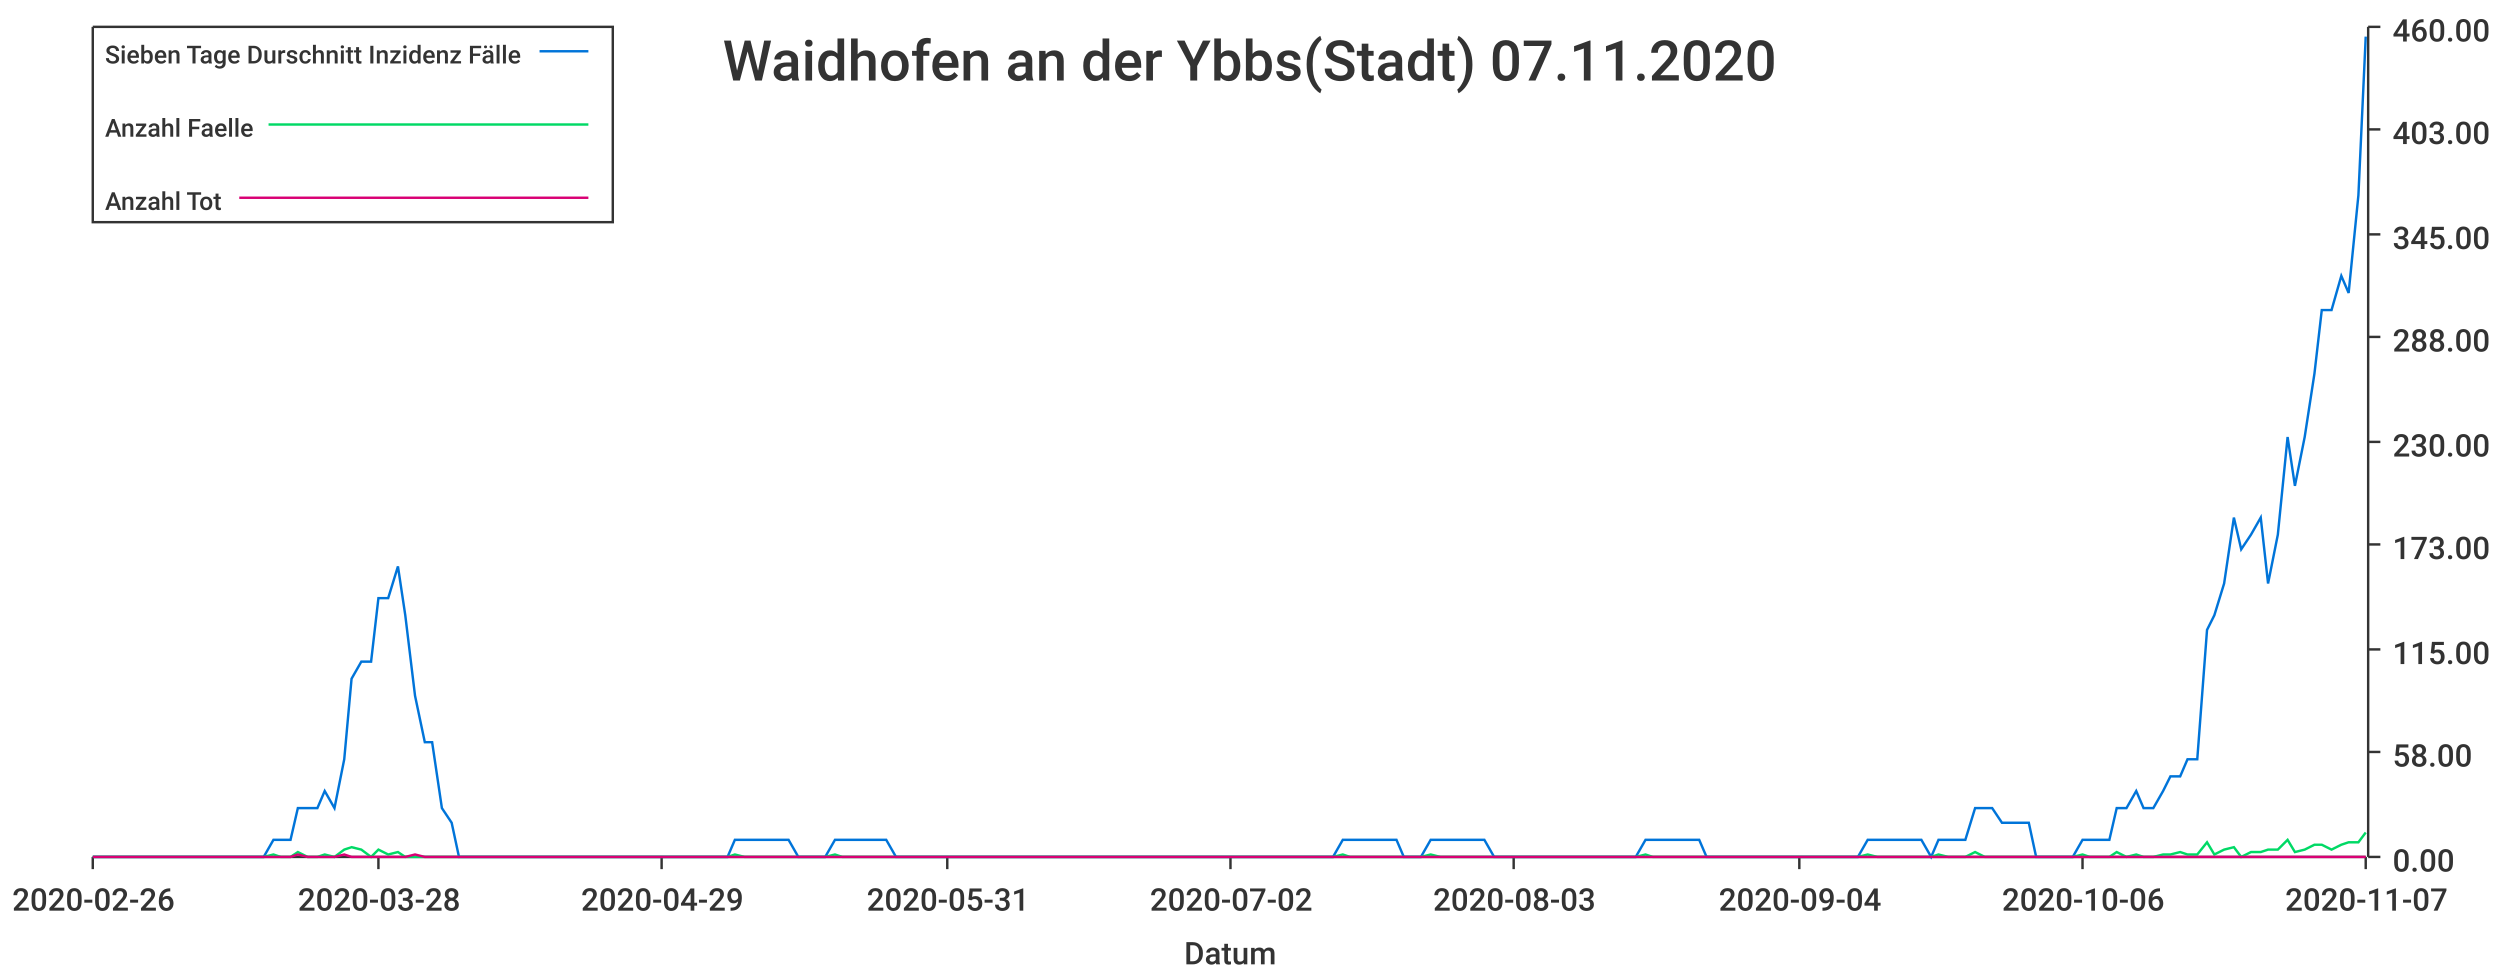
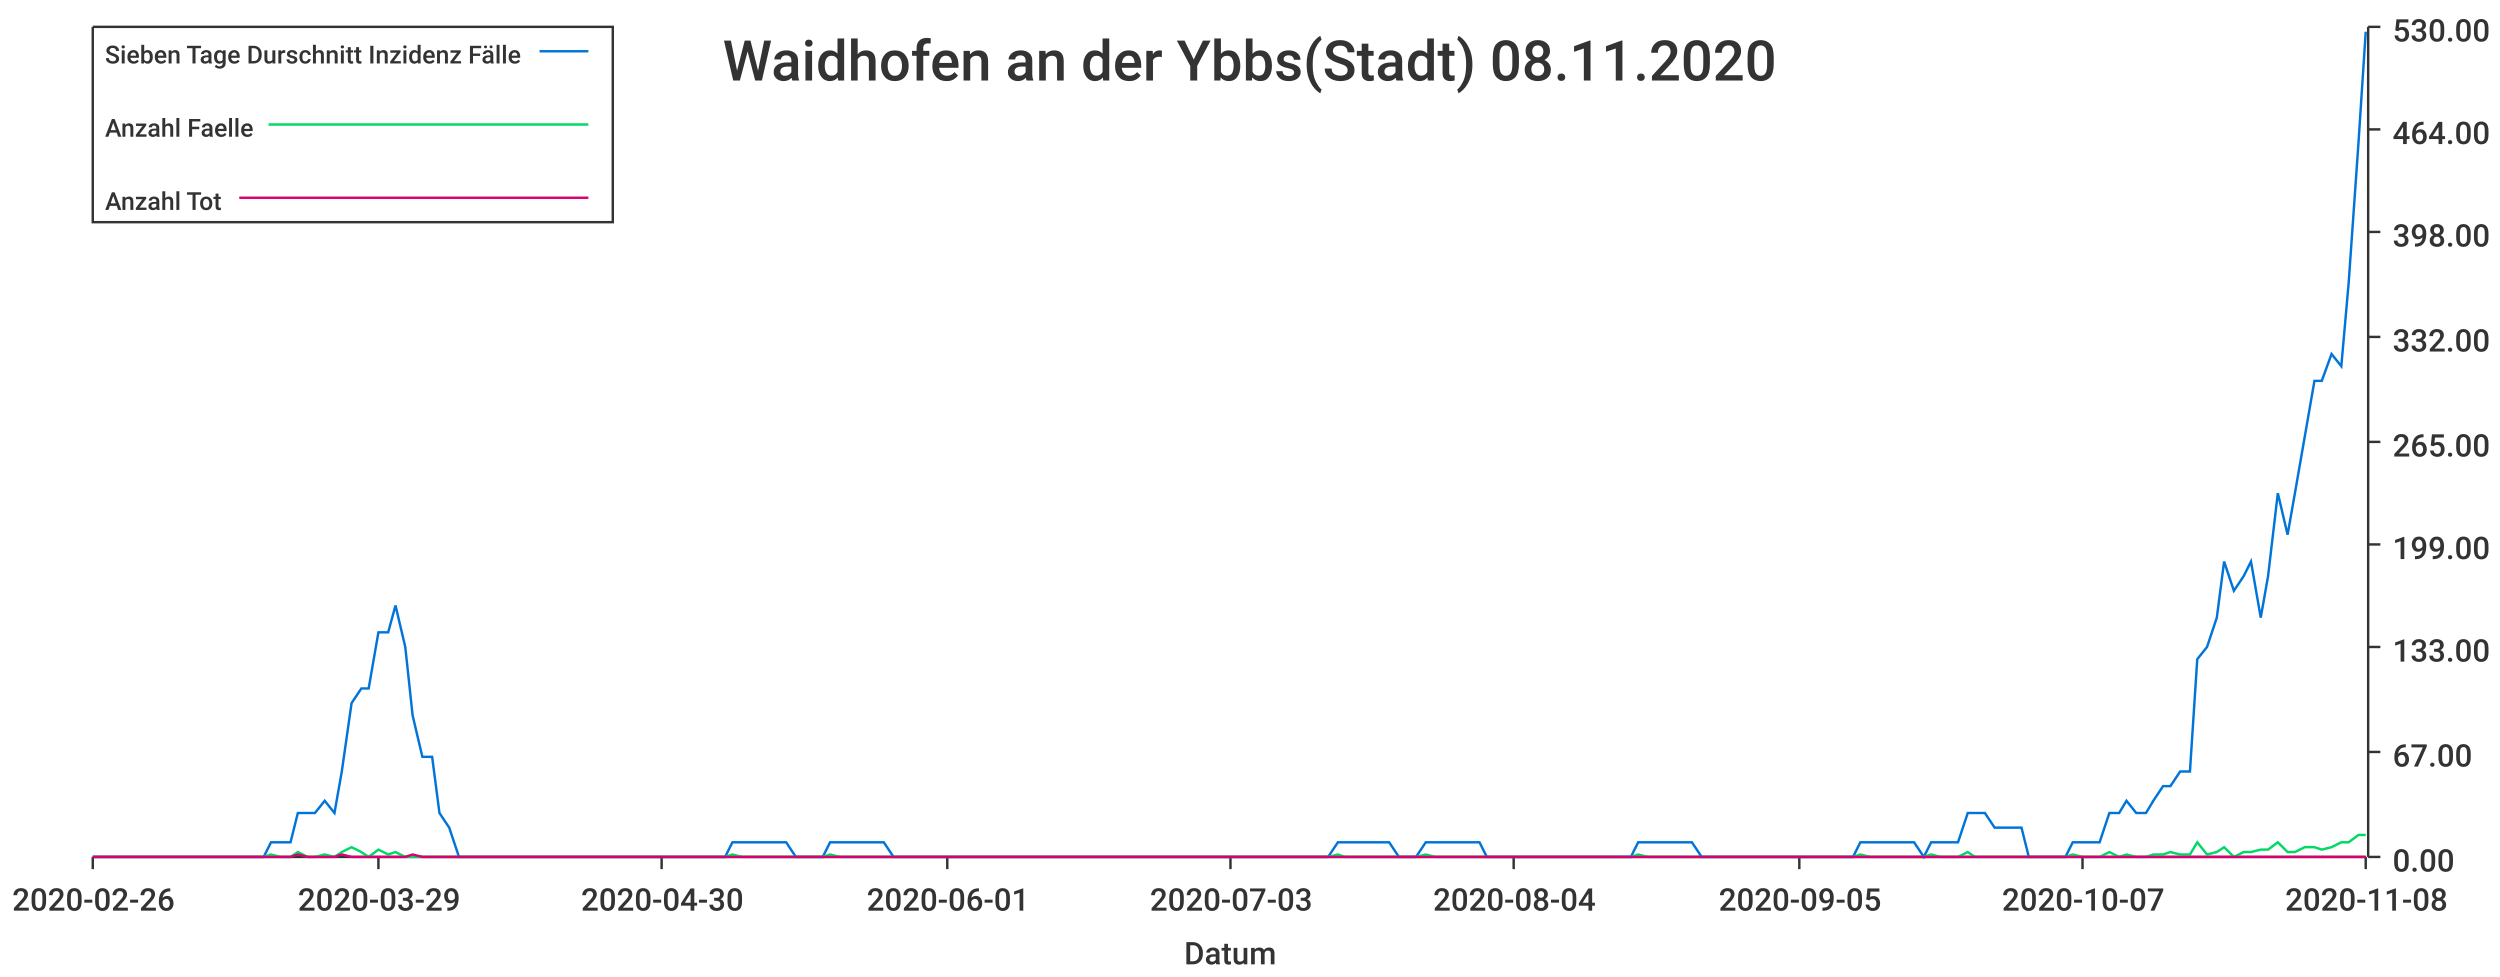
<svg xmlns="http://www.w3.org/2000/svg" width="1024" height="400">\n<path d="M 0 0 L 1024 0 L 1024 400 L 0 400 L 0 0" style="stroke-width:0;stroke:rgba(255,255,255,1.0);fill:rgba(255,255,255,1.0)" />
  <path d="M 38 11 L 969 11 L 969 351 L 38 351 L 38 11" style="stroke-width:0;stroke:rgba(255,255,255,1.0);fill:rgba(255,255,255,1.0)" />
  <path d="M 38 351 L 969 351" style="stroke-width:1;stroke:rgba(51,51,51,1.0);fill:none" />
  <path d="M 38 351 L 38 356" style="stroke-width:1;stroke:rgba(51,51,51,1.0);fill:none" />
  <text x="5" y="373" style="stroke-width:0;stroke:none;fill:rgba(51,51,51,1.0);font-size:12.8px;font-family:'Roboto Medium',sans-serif">2020-02-26</text>
  <path d="M 155 351 L 155 356" style="stroke-width:1;stroke:rgba(51,51,51,1.0);fill:none" />
-   <text x="122" y="373" style="stroke-width:0;stroke:none;fill:rgba(51,51,51,1.0);font-size:12.8px;font-family:'Roboto Medium',sans-serif">2020-03-28</text>
+   <text x="122" y="373" style="stroke-width:0;stroke:none;fill:rgba(51,51,51,1.0);font-size:12.8px;font-family:'Roboto Medium',sans-serif">2020-03-29</text>
  <path d="M 271 351 L 271 356" style="stroke-width:1;stroke:rgba(51,51,51,1.0);fill:none" />
-   <text x="238" y="373" style="stroke-width:0;stroke:none;fill:rgba(51,51,51,1.0);font-size:12.8px;font-family:'Roboto Medium',sans-serif">2020-04-29</text>
+   <text x="238" y="373" style="stroke-width:0;stroke:none;fill:rgba(51,51,51,1.0);font-size:12.8px;font-family:'Roboto Medium',sans-serif">2020-04-30</text>
  <path d="M 388 351 L 388 356" style="stroke-width:1;stroke:rgba(51,51,51,1.0);fill:none" />
-   <text x="355" y="373" style="stroke-width:0;stroke:none;fill:rgba(51,51,51,1.0);font-size:12.8px;font-family:'Roboto Medium',sans-serif">2020-05-31</text>
+   <text x="355" y="373" style="stroke-width:0;stroke:none;fill:rgba(51,51,51,1.0);font-size:12.8px;font-family:'Roboto Medium',sans-serif">2020-06-01</text>
  <path d="M 504 351 L 504 356" style="stroke-width:1;stroke:rgba(51,51,51,1.0);fill:none" />
-   <text x="471" y="373" style="stroke-width:0;stroke:none;fill:rgba(51,51,51,1.0);font-size:12.8px;font-family:'Roboto Medium',sans-serif">2020-07-02</text>
+   <text x="471" y="373" style="stroke-width:0;stroke:none;fill:rgba(51,51,51,1.0);font-size:12.8px;font-family:'Roboto Medium',sans-serif">2020-07-03</text>
  <path d="M 620 351 L 620 356" style="stroke-width:1;stroke:rgba(51,51,51,1.0);fill:none" />
-   <text x="587" y="373" style="stroke-width:0;stroke:none;fill:rgba(51,51,51,1.0);font-size:12.8px;font-family:'Roboto Medium',sans-serif">2020-08-03</text>
+   <text x="587" y="373" style="stroke-width:0;stroke:none;fill:rgba(51,51,51,1.0);font-size:12.8px;font-family:'Roboto Medium',sans-serif">2020-08-04</text>
  <path d="M 737 351 L 737 356" style="stroke-width:1;stroke:rgba(51,51,51,1.0);fill:none" />
-   <text x="704" y="373" style="stroke-width:0;stroke:none;fill:rgba(51,51,51,1.0);font-size:12.8px;font-family:'Roboto Medium',sans-serif">2020-09-04</text>
+   <text x="704" y="373" style="stroke-width:0;stroke:none;fill:rgba(51,51,51,1.0);font-size:12.8px;font-family:'Roboto Medium',sans-serif">2020-09-05</text>
  <path d="M 853 351 L 853 356" style="stroke-width:1;stroke:rgba(51,51,51,1.0);fill:none" />
-   <text x="820" y="373" style="stroke-width:0;stroke:none;fill:rgba(51,51,51,1.0);font-size:12.8px;font-family:'Roboto Medium',sans-serif">2020-10-06</text>
+   <text x="820" y="373" style="stroke-width:0;stroke:none;fill:rgba(51,51,51,1.0);font-size:12.8px;font-family:'Roboto Medium',sans-serif">2020-10-07</text>
  <path d="M 969 351 L 969 356" style="stroke-width:1;stroke:rgba(51,51,51,1.0);fill:none" />
-   <text x="936" y="373" style="stroke-width:0;stroke:none;fill:rgba(51,51,51,1.0);font-size:12.8px;font-family:'Roboto Medium',sans-serif">2020-11-07</text>
+   <text x="936" y="373" style="stroke-width:0;stroke:none;fill:rgba(51,51,51,1.0);font-size:12.8px;font-family:'Roboto Medium',sans-serif">2020-11-08</text>
  <text x="485" y="395" style="stroke-width:0;stroke:none;fill:rgba(51,51,51,1.0);font-size:12.8px;font-family:'Roboto Medium',sans-serif">Datum</text>
  <path d="M 970 351 L 970 11" style="stroke-width:1;stroke:rgba(51,51,51,1.0);fill:none" />
  <path d="M 970 351 L 975 351" style="stroke-width:1;stroke:rgba(51,51,51,1.0);fill:none" />
  <text x="980" y="357" style="stroke-width:0;stroke:none;fill:rgba(51,51,51,1.0);font-size:12.8px;font-family:'Roboto Medium',sans-serif">0.00</text>
  <path d="M 970 308 L 975 308" style="stroke-width:1;stroke:rgba(51,51,51,1.0);fill:none" />
-   <text x="980" y="314" style="stroke-width:0;stroke:none;fill:rgba(51,51,51,1.0);font-size:12.8px;font-family:'Roboto Medium',sans-serif">58.00</text>
-   <path d="M 970 266 L 975 266" style="stroke-width:1;stroke:rgba(51,51,51,1.0);fill:none" />
-   <text x="980" y="272" style="stroke-width:0;stroke:none;fill:rgba(51,51,51,1.0);font-size:12.8px;font-family:'Roboto Medium',sans-serif">115.00</text>
+   <text x="980" y="314" style="stroke-width:0;stroke:none;fill:rgba(51,51,51,1.0);font-size:12.8px;font-family:'Roboto Medium',sans-serif">67.00</text>
+   <path d="M 970 265 L 975 265" style="stroke-width:1;stroke:rgba(51,51,51,1.0);fill:none" />
+   <text x="980" y="271" style="stroke-width:0;stroke:none;fill:rgba(51,51,51,1.0);font-size:12.8px;font-family:'Roboto Medium',sans-serif">133.00</text>
  <path d="M 970 223 L 975 223" style="stroke-width:1;stroke:rgba(51,51,51,1.0);fill:none" />
-   <text x="980" y="229" style="stroke-width:0;stroke:none;fill:rgba(51,51,51,1.0);font-size:12.8px;font-family:'Roboto Medium',sans-serif">173.00</text>
+   <text x="980" y="229" style="stroke-width:0;stroke:none;fill:rgba(51,51,51,1.0);font-size:12.8px;font-family:'Roboto Medium',sans-serif">199.00</text>
  <path d="M 970 181 L 975 181" style="stroke-width:1;stroke:rgba(51,51,51,1.0);fill:none" />
-   <text x="980" y="187" style="stroke-width:0;stroke:none;fill:rgba(51,51,51,1.0);font-size:12.8px;font-family:'Roboto Medium',sans-serif">230.00</text>
+   <text x="980" y="187" style="stroke-width:0;stroke:none;fill:rgba(51,51,51,1.0);font-size:12.8px;font-family:'Roboto Medium',sans-serif">265.00</text>
  <path d="M 970 138 L 975 138" style="stroke-width:1;stroke:rgba(51,51,51,1.0);fill:none" />
-   <text x="980" y="144" style="stroke-width:0;stroke:none;fill:rgba(51,51,51,1.0);font-size:12.8px;font-family:'Roboto Medium',sans-serif">288.00</text>
-   <path d="M 970 96 L 975 96" style="stroke-width:1;stroke:rgba(51,51,51,1.0);fill:none" />
-   <text x="980" y="102" style="stroke-width:0;stroke:none;fill:rgba(51,51,51,1.0);font-size:12.8px;font-family:'Roboto Medium',sans-serif">345.00</text>
+   <text x="980" y="144" style="stroke-width:0;stroke:none;fill:rgba(51,51,51,1.0);font-size:12.8px;font-family:'Roboto Medium',sans-serif">332.00</text>
+   <path d="M 970 95 L 975 95" style="stroke-width:1;stroke:rgba(51,51,51,1.0);fill:none" />
+   <text x="980" y="101" style="stroke-width:0;stroke:none;fill:rgba(51,51,51,1.0);font-size:12.8px;font-family:'Roboto Medium',sans-serif">398.00</text>
  <path d="M 970 53 L 975 53" style="stroke-width:1;stroke:rgba(51,51,51,1.0);fill:none" />
-   <text x="980" y="59" style="stroke-width:0;stroke:none;fill:rgba(51,51,51,1.0);font-size:12.8px;font-family:'Roboto Medium',sans-serif">403.00</text>
+   <text x="980" y="59" style="stroke-width:0;stroke:none;fill:rgba(51,51,51,1.0);font-size:12.8px;font-family:'Roboto Medium',sans-serif">464.00</text>
  <path d="M 970 11 L 975 11" style="stroke-width:1;stroke:rgba(51,51,51,1.0);fill:none" />
-   <text x="980" y="17" style="stroke-width:0;stroke:none;fill:rgba(51,51,51,1.0);font-size:12.8px;font-family:'Roboto Medium',sans-serif">460.00</text>
-   <path d="M 38 351 L 42 351 L 46 351 L 49 351 L 53 351 L 57 351 L 60 351 L 64 351 L 68 351 L 71 351 L 75 351 L 79 351 L 82 351 L 86 351 L 90 351 L 93 351 L 97 351 L 101 351 L 104 351 L 108 351 L 112 344 L 115 344 L 119 344 L 122 331 L 126 331 L 130 331 L 133 324 L 137 331 L 141 311 L 144 278 L 148 271 L 152 271 L 155 245 L 159 245 L 163 232 L 166 252 L 170 285 L 174 304 L 177 304 L 181 331 L 185 337 L 188 351 L 192 351 L 195 351 L 199 351 L 203 351 L 206 351 L 210 351 L 214 351 L 217 351 L 221 351 L 225 351 L 228 351 L 232 351 L 236 351 L 239 351 L 243 351 L 247 351 L 250 351 L 254 351 L 258 351 L 261 351 L 265 351 L 269 351 L 272 351 L 276 351 L 279 351 L 283 351 L 287 351 L 290 351 L 294 351 L 298 351 L 301 344 L 305 344 L 309 344 L 312 344 L 316 344 L 320 344 L 323 344 L 327 351 L 331 351 L 334 351 L 338 351 L 342 344 L 345 344 L 349 344 L 352 344 L 356 344 L 360 344 L 363 344 L 367 351 L 371 351 L 374 351 L 378 351 L 382 351 L 385 351 L 389 351 L 393 351 L 396 351 L 400 351 L 404 351 L 407 351 L 411 351 L 415 351 L 418 351 L 422 351 L 426 351 L 429 351 L 433 351 L 436 351 L 440 351 L 444 351 L 447 351 L 451 351 L 455 351 L 458 351 L 462 351 L 466 351 L 469 351 L 473 351 L 477 351 L 480 351 L 484 351 L 488 351 L 491 351 L 495 351 L 499 351 L 502 351 L 506 351 L 509 351 L 513 351 L 517 351 L 520 351 L 524 351 L 528 351 L 531 351 L 535 351 L 539 351 L 542 351 L 546 351 L 550 344 L 553 344 L 557 344 L 561 344 L 564 344 L 568 344 L 572 344 L 575 351 L 579 351 L 582 351 L 586 344 L 590 344 L 593 344 L 597 344 L 601 344 L 604 344 L 608 344 L 612 351 L 615 351 L 619 351 L 623 351 L 626 351 L 630 351 L 634 351 L 637 351 L 641 351 L 645 351 L 648 351 L 652 351 L 656 351 L 659 351 L 663 351 L 666 351 L 670 351 L 674 344 L 677 344 L 681 344 L 685 344 L 688 344 L 692 344 L 696 344 L 699 351 L 703 351 L 707 351 L 710 351 L 714 351 L 718 351 L 721 351 L 725 351 L 729 351 L 732 351 L 736 351 L 739 351 L 743 351 L 747 351 L 750 351 L 754 351 L 758 351 L 761 351 L 765 344 L 769 344 L 772 344 L 776 344 L 780 344 L 783 344 L 787 344 L 791 351 L 794 344 L 798 344 L 802 344 L 805 344 L 809 331 L 813 331 L 816 331 L 820 337 L 823 337 L 827 337 L 831 337 L 834 351 L 838 351 L 842 351 L 845 351 L 849 351 L 853 344 L 856 344 L 860 344 L 864 344 L 867 331 L 871 331 L 875 324 L 878 331 L 882 331 L 886 324 L 889 318 L 893 318 L 896 311 L 900 311 L 904 258 L 907 252 L 911 239 L 915 212 L 918 225 L 922 219 L 926 212 L 929 239 L 933 219 L 937 179 L 940 199 L 944 179 L 948 153 L 951 127 L 955 127 L 959 113 L 962 120 L 966 80 L 969 15" style="stroke-width:1;stroke:rgba(0,116,217,1.0);fill:none" />
-   <path d="M 38 351 L 42 351 L 46 351 L 49 351 L 53 351 L 57 351 L 60 351 L 64 351 L 68 351 L 71 351 L 75 351 L 79 351 L 82 351 L 86 351 L 90 351 L 93 351 L 97 351 L 101 351 L 104 351 L 108 351 L 112 350 L 115 351 L 119 351 L 122 349 L 126 351 L 130 351 L 133 350 L 137 351 L 141 348 L 144 347 L 148 348 L 152 351 L 155 348 L 159 350 L 163 349 L 166 351 L 170 351 L 174 351 L 177 351 L 181 351 L 185 351 L 188 351 L 192 351 L 195 351 L 199 351 L 203 351 L 206 351 L 210 351 L 214 351 L 217 351 L 221 351 L 225 351 L 228 351 L 232 351 L 236 351 L 239 351 L 243 351 L 247 351 L 250 351 L 254 351 L 258 351 L 261 351 L 265 351 L 269 351 L 272 351 L 276 351 L 279 351 L 283 351 L 287 351 L 290 351 L 294 351 L 298 351 L 301 350 L 305 351 L 309 351 L 312 351 L 316 351 L 320 351 L 323 351 L 327 351 L 331 351 L 334 351 L 338 351 L 342 350 L 345 351 L 349 351 L 352 351 L 356 351 L 360 351 L 363 351 L 367 351 L 371 351 L 374 351 L 378 351 L 382 351 L 385 351 L 389 351 L 393 351 L 396 351 L 400 351 L 404 351 L 407 351 L 411 351 L 415 351 L 418 351 L 422 351 L 426 351 L 429 351 L 433 351 L 436 351 L 440 351 L 444 351 L 447 351 L 451 351 L 455 351 L 458 351 L 462 351 L 466 351 L 469 351 L 473 351 L 477 351 L 480 351 L 484 351 L 488 351 L 491 351 L 495 351 L 499 351 L 502 351 L 506 351 L 509 351 L 513 351 L 517 351 L 520 351 L 524 351 L 528 351 L 531 351 L 535 351 L 539 351 L 542 351 L 546 351 L 550 350 L 553 351 L 557 351 L 561 351 L 564 351 L 568 351 L 572 351 L 575 351 L 579 351 L 582 351 L 586 350 L 590 351 L 593 351 L 597 351 L 601 351 L 604 351 L 608 351 L 612 351 L 615 351 L 619 351 L 623 351 L 626 351 L 630 351 L 634 351 L 637 351 L 641 351 L 645 351 L 648 351 L 652 351 L 656 351 L 659 351 L 663 351 L 666 351 L 670 351 L 674 350 L 677 351 L 681 351 L 685 351 L 688 351 L 692 351 L 696 351 L 699 351 L 703 351 L 707 351 L 710 351 L 714 351 L 718 351 L 721 351 L 725 351 L 729 351 L 732 351 L 736 351 L 739 351 L 743 351 L 747 351 L 750 351 L 754 351 L 758 351 L 761 351 L 765 350 L 769 351 L 772 351 L 776 351 L 780 351 L 783 351 L 787 351 L 791 351 L 794 350 L 798 351 L 802 351 L 805 351 L 809 349 L 813 351 L 816 351 L 820 351 L 823 351 L 827 351 L 831 351 L 834 351 L 838 351 L 842 351 L 845 351 L 849 351 L 853 350 L 856 351 L 860 351 L 864 351 L 867 349 L 871 351 L 875 350 L 878 351 L 882 351 L 886 350 L 889 350 L 893 349 L 896 350 L 900 350 L 904 345 L 907 350 L 911 348 L 915 347 L 918 351 L 922 349 L 926 349 L 929 348 L 933 348 L 937 344 L 940 349 L 944 348 L 948 346 L 951 346 L 955 348 L 959 346 L 962 345 L 966 345 L 969 341" style="stroke-width:1;stroke:rgba(0,217,101,1.0);fill:none" />
-   <path d="M 38 351 L 42 351 L 46 351 L 49 351 L 53 351 L 57 351 L 60 351 L 64 351 L 68 351 L 71 351 L 75 351 L 79 351 L 82 351 L 86 351 L 90 351 L 93 351 L 97 351 L 101 351 L 104 351 L 108 351 L 112 351 L 115 351 L 119 351 L 122 350 L 126 351 L 130 351 L 133 351 L 137 351 L 141 350 L 144 351 L 148 351 L 152 351 L 155 351 L 159 351 L 163 351 L 166 351 L 170 350 L 174 351 L 177 351 L 181 351 L 185 351 L 188 351 L 192 351 L 195 351 L 199 351 L 203 351 L 206 351 L 210 351 L 214 351 L 217 351 L 221 351 L 225 351 L 228 351 L 232 351 L 236 351 L 239 351 L 243 351 L 247 351 L 250 351 L 254 351 L 258 351 L 261 351 L 265 351 L 269 351 L 272 351 L 276 351 L 279 351 L 283 351 L 287 351 L 290 351 L 294 351 L 298 351 L 301 351 L 305 351 L 309 351 L 312 351 L 316 351 L 320 351 L 323 351 L 327 351 L 331 351 L 334 351 L 338 351 L 342 351 L 345 351 L 349 351 L 352 351 L 356 351 L 360 351 L 363 351 L 367 351 L 371 351 L 374 351 L 378 351 L 382 351 L 385 351 L 389 351 L 393 351 L 396 351 L 400 351 L 404 351 L 407 351 L 411 351 L 415 351 L 418 351 L 422 351 L 426 351 L 429 351 L 433 351 L 436 351 L 440 351 L 444 351 L 447 351 L 451 351 L 455 351 L 458 351 L 462 351 L 466 351 L 469 351 L 473 351 L 477 351 L 480 351 L 484 351 L 488 351 L 491 351 L 495 351 L 499 351 L 502 351 L 506 351 L 509 351 L 513 351 L 517 351 L 520 351 L 524 351 L 528 351 L 531 351 L 535 351 L 539 351 L 542 351 L 546 351 L 550 351 L 553 351 L 557 351 L 561 351 L 564 351 L 568 351 L 572 351 L 575 351 L 579 351 L 582 351 L 586 351 L 590 351 L 593 351 L 597 351 L 601 351 L 604 351 L 608 351 L 612 351 L 615 351 L 619 351 L 623 351 L 626 351 L 630 351 L 634 351 L 637 351 L 641 351 L 645 351 L 648 351 L 652 351 L 656 351 L 659 351 L 663 351 L 666 351 L 670 351 L 674 351 L 677 351 L 681 351 L 685 351 L 688 351 L 692 351 L 696 351 L 699 351 L 703 351 L 707 351 L 710 351 L 714 351 L 718 351 L 721 351 L 725 351 L 729 351 L 732 351 L 736 351 L 739 351 L 743 351 L 747 351 L 750 351 L 754 351 L 758 351 L 761 351 L 765 351 L 769 351 L 772 351 L 776 351 L 780 351 L 783 351 L 787 351 L 791 351 L 794 351 L 798 351 L 802 351 L 805 351 L 809 351 L 813 351 L 816 351 L 820 351 L 823 351 L 827 351 L 831 351 L 834 351 L 838 351 L 842 351 L 845 351 L 849 351 L 853 351 L 856 351 L 860 351 L 864 351 L 867 351 L 871 351 L 875 351 L 878 351 L 882 351 L 886 351 L 889 351 L 893 351 L 896 351 L 900 351 L 904 351 L 907 351 L 911 351 L 915 351 L 918 351 L 922 351 L 926 351 L 929 351 L 933 351 L 937 351 L 940 351 L 944 351 L 948 351 L 951 351 L 955 351 L 959 351 L 962 351 L 966 351 L 969 351" style="stroke-width:1;stroke:rgba(217,0,116,1.0);fill:none" />
-   <text x="296" y="33" style="stroke-width:0;stroke:none;fill:rgba(51,51,51,1.0);font-size:23.0px;font-family:'Roboto Medium',sans-serif">Waidhofen an der Ybbs(Stadt) 07.11.2020</text>
+   <text x="980" y="17" style="stroke-width:0;stroke:none;fill:rgba(51,51,51,1.0);font-size:12.8px;font-family:'Roboto Medium',sans-serif">530.00</text>
+   <path d="M 38 351 L 42 351 L 46 351 L 49 351 L 53 351 L 57 351 L 60 351 L 64 351 L 68 351 L 71 351 L 75 351 L 79 351 L 82 351 L 86 351 L 89 351 L 93 351 L 97 351 L 100 351 L 104 351 L 108 351 L 111 345 L 115 345 L 119 345 L 122 333 L 126 333 L 129 333 L 133 328 L 137 333 L 140 316 L 144 288 L 148 282 L 151 282 L 155 259 L 159 259 L 162 248 L 166 265 L 169 293 L 173 310 L 177 310 L 180 333 L 184 339 L 188 351 L 191 351 L 195 351 L 199 351 L 202 351 L 206 351 L 209 351 L 213 351 L 217 351 L 220 351 L 224 351 L 228 351 L 231 351 L 235 351 L 239 351 L 242 351 L 246 351 L 249 351 L 253 351 L 257 351 L 260 351 L 264 351 L 268 351 L 271 351 L 275 351 L 279 351 L 282 351 L 286 351 L 289 351 L 293 351 L 297 351 L 300 345 L 304 345 L 308 345 L 311 345 L 315 345 L 319 345 L 322 345 L 326 351 L 329 351 L 333 351 L 337 351 L 340 345 L 344 345 L 348 345 L 351 345 L 355 345 L 359 345 L 362 345 L 366 351 L 369 351 L 373 351 L 377 351 L 380 351 L 384 351 L 388 351 L 391 351 L 395 351 L 399 351 L 402 351 L 406 351 L 409 351 L 413 351 L 417 351 L 420 351 L 424 351 L 428 351 L 431 351 L 435 351 L 439 351 L 442 351 L 446 351 L 449 351 L 453 351 L 457 351 L 460 351 L 464 351 L 468 351 L 471 351 L 475 351 L 479 351 L 482 351 L 486 351 L 489 351 L 493 351 L 497 351 L 500 351 L 504 351 L 508 351 L 511 351 L 515 351 L 519 351 L 522 351 L 526 351 L 529 351 L 533 351 L 537 351 L 540 351 L 544 351 L 548 345 L 551 345 L 555 345 L 559 345 L 562 345 L 566 345 L 569 345 L 573 351 L 577 351 L 580 351 L 584 345 L 588 345 L 591 345 L 595 345 L 599 345 L 602 345 L 606 345 L 609 351 L 613 351 L 617 351 L 620 351 L 624 351 L 628 351 L 631 351 L 635 351 L 639 351 L 642 351 L 646 351 L 649 351 L 653 351 L 657 351 L 660 351 L 664 351 L 668 351 L 671 345 L 675 345 L 679 345 L 682 345 L 686 345 L 689 345 L 693 345 L 697 351 L 700 351 L 704 351 L 708 351 L 711 351 L 715 351 L 719 351 L 722 351 L 726 351 L 729 351 L 733 351 L 737 351 L 740 351 L 744 351 L 748 351 L 751 351 L 755 351 L 759 351 L 762 345 L 766 345 L 769 345 L 773 345 L 777 345 L 780 345 L 784 345 L 788 351 L 791 345 L 795 345 L 799 345 L 802 345 L 806 333 L 809 333 L 813 333 L 817 339 L 820 339 L 824 339 L 828 339 L 831 351 L 835 351 L 839 351 L 842 351 L 846 351 L 849 345 L 853 345 L 857 345 L 860 345 L 864 333 L 868 333 L 871 328 L 875 333 L 879 333 L 882 328 L 886 322 L 889 322 L 893 316 L 897 316 L 900 270 L 904 265 L 908 253 L 911 230 L 915 242 L 919 236 L 922 230 L 926 253 L 929 236 L 933 202 L 937 219 L 940 202 L 944 179 L 948 156 L 951 156 L 955 145 L 959 150 L 962 116 L 966 59 L 969 13" style="stroke-width:1;stroke:rgba(0,116,217,1.0);fill:none" />
+   <path d="M 38 351 L 42 351 L 46 351 L 49 351 L 53 351 L 57 351 L 60 351 L 64 351 L 68 351 L 71 351 L 75 351 L 79 351 L 82 351 L 86 351 L 89 351 L 93 351 L 97 351 L 100 351 L 104 351 L 108 351 L 111 350 L 115 351 L 119 351 L 122 349 L 126 351 L 129 351 L 133 350 L 137 351 L 140 349 L 144 347 L 148 349 L 151 351 L 155 348 L 159 350 L 162 349 L 166 351 L 169 351 L 173 351 L 177 351 L 180 351 L 184 351 L 188 351 L 191 351 L 195 351 L 199 351 L 202 351 L 206 351 L 209 351 L 213 351 L 217 351 L 220 351 L 224 351 L 228 351 L 231 351 L 235 351 L 239 351 L 242 351 L 246 351 L 249 351 L 253 351 L 257 351 L 260 351 L 264 351 L 268 351 L 271 351 L 275 351 L 279 351 L 282 351 L 286 351 L 289 351 L 293 351 L 297 351 L 300 350 L 304 351 L 308 351 L 311 351 L 315 351 L 319 351 L 322 351 L 326 351 L 329 351 L 333 351 L 337 351 L 340 350 L 344 351 L 348 351 L 351 351 L 355 351 L 359 351 L 362 351 L 366 351 L 369 351 L 373 351 L 377 351 L 380 351 L 384 351 L 388 351 L 391 351 L 395 351 L 399 351 L 402 351 L 406 351 L 409 351 L 413 351 L 417 351 L 420 351 L 424 351 L 428 351 L 431 351 L 435 351 L 439 351 L 442 351 L 446 351 L 449 351 L 453 351 L 457 351 L 460 351 L 464 351 L 468 351 L 471 351 L 475 351 L 479 351 L 482 351 L 486 351 L 489 351 L 493 351 L 497 351 L 500 351 L 504 351 L 508 351 L 511 351 L 515 351 L 519 351 L 522 351 L 526 351 L 529 351 L 533 351 L 537 351 L 540 351 L 544 351 L 548 350 L 551 351 L 555 351 L 559 351 L 562 351 L 566 351 L 569 351 L 573 351 L 577 351 L 580 351 L 584 350 L 588 351 L 591 351 L 595 351 L 599 351 L 602 351 L 606 351 L 609 351 L 613 351 L 617 351 L 620 351 L 624 351 L 628 351 L 631 351 L 635 351 L 639 351 L 642 351 L 646 351 L 649 351 L 653 351 L 657 351 L 660 351 L 664 351 L 668 351 L 671 350 L 675 351 L 679 351 L 682 351 L 686 351 L 689 351 L 693 351 L 697 351 L 700 351 L 704 351 L 708 351 L 711 351 L 715 351 L 719 351 L 722 351 L 726 351 L 729 351 L 733 351 L 737 351 L 740 351 L 744 351 L 748 351 L 751 351 L 755 351 L 759 351 L 762 350 L 766 351 L 769 351 L 773 351 L 777 351 L 780 351 L 784 351 L 788 351 L 791 350 L 795 351 L 799 351 L 802 351 L 806 349 L 809 351 L 813 351 L 817 351 L 820 351 L 824 351 L 828 351 L 831 351 L 835 351 L 839 351 L 842 351 L 846 351 L 849 350 L 853 351 L 857 351 L 860 351 L 864 349 L 868 351 L 871 350 L 875 351 L 879 351 L 882 350 L 886 350 L 889 349 L 893 350 L 897 350 L 900 345 L 904 350 L 908 349 L 911 347 L 915 351 L 919 349 L 922 349 L 926 348 L 929 348 L 933 345 L 937 349 L 940 349 L 944 347 L 948 347 L 951 348 L 955 347 L 959 345 L 962 345 L 966 342 L 969 342" style="stroke-width:1;stroke:rgba(0,217,101,1.0);fill:none" />
+   <path d="M 38 351 L 42 351 L 46 351 L 49 351 L 53 351 L 57 351 L 60 351 L 64 351 L 68 351 L 71 351 L 75 351 L 79 351 L 82 351 L 86 351 L 89 351 L 93 351 L 97 351 L 100 351 L 104 351 L 108 351 L 111 351 L 115 351 L 119 351 L 122 350 L 126 351 L 129 351 L 133 351 L 137 351 L 140 350 L 144 351 L 148 351 L 151 351 L 155 351 L 159 351 L 162 351 L 166 351 L 169 350 L 173 351 L 177 351 L 180 351 L 184 351 L 188 351 L 191 351 L 195 351 L 199 351 L 202 351 L 206 351 L 209 351 L 213 351 L 217 351 L 220 351 L 224 351 L 228 351 L 231 351 L 235 351 L 239 351 L 242 351 L 246 351 L 249 351 L 253 351 L 257 351 L 260 351 L 264 351 L 268 351 L 271 351 L 275 351 L 279 351 L 282 351 L 286 351 L 289 351 L 293 351 L 297 351 L 300 351 L 304 351 L 308 351 L 311 351 L 315 351 L 319 351 L 322 351 L 326 351 L 329 351 L 333 351 L 337 351 L 340 351 L 344 351 L 348 351 L 351 351 L 355 351 L 359 351 L 362 351 L 366 351 L 369 351 L 373 351 L 377 351 L 380 351 L 384 351 L 388 351 L 391 351 L 395 351 L 399 351 L 402 351 L 406 351 L 409 351 L 413 351 L 417 351 L 420 351 L 424 351 L 428 351 L 431 351 L 435 351 L 439 351 L 442 351 L 446 351 L 449 351 L 453 351 L 457 351 L 460 351 L 464 351 L 468 351 L 471 351 L 475 351 L 479 351 L 482 351 L 486 351 L 489 351 L 493 351 L 497 351 L 500 351 L 504 351 L 508 351 L 511 351 L 515 351 L 519 351 L 522 351 L 526 351 L 529 351 L 533 351 L 537 351 L 540 351 L 544 351 L 548 351 L 551 351 L 555 351 L 559 351 L 562 351 L 566 351 L 569 351 L 573 351 L 577 351 L 580 351 L 584 351 L 588 351 L 591 351 L 595 351 L 599 351 L 602 351 L 606 351 L 609 351 L 613 351 L 617 351 L 620 351 L 624 351 L 628 351 L 631 351 L 635 351 L 639 351 L 642 351 L 646 351 L 649 351 L 653 351 L 657 351 L 660 351 L 664 351 L 668 351 L 671 351 L 675 351 L 679 351 L 682 351 L 686 351 L 689 351 L 693 351 L 697 351 L 700 351 L 704 351 L 708 351 L 711 351 L 715 351 L 719 351 L 722 351 L 726 351 L 729 351 L 733 351 L 737 351 L 740 351 L 744 351 L 748 351 L 751 351 L 755 351 L 759 351 L 762 351 L 766 351 L 769 351 L 773 351 L 777 351 L 780 351 L 784 351 L 788 351 L 791 351 L 795 351 L 799 351 L 802 351 L 806 351 L 809 351 L 813 351 L 817 351 L 820 351 L 824 351 L 828 351 L 831 351 L 835 351 L 839 351 L 842 351 L 846 351 L 849 351 L 853 351 L 857 351 L 860 351 L 864 351 L 868 351 L 871 351 L 875 351 L 879 351 L 882 351 L 886 351 L 889 351 L 893 351 L 897 351 L 900 351 L 904 351 L 908 351 L 911 351 L 915 351 L 919 351 L 922 351 L 926 351 L 929 351 L 933 351 L 937 351 L 940 351 L 944 351 L 948 351 L 951 351 L 955 351 L 959 351 L 962 351 L 966 351 L 969 351" style="stroke-width:1;stroke:rgba(217,0,116,1.0);fill:none" />
+   <text x="296" y="33" style="stroke-width:0;stroke:none;fill:rgba(51,51,51,1.0);font-size:23.0px;font-family:'Roboto Medium',sans-serif">Waidhofen an der Ybbs(Stadt) 08.11.2020</text>
  <path d="M 38 11 L 251 11 L 251 91 L 38 91 L 38 11" style="stroke-width:1;stroke:rgba(51,51,51,1.0);fill:rgba(255,255,255,1.0)" />
  <text x="43" y="26" style="stroke-width:0;stroke:none;fill:rgba(51,51,51,1.0);font-size:10.2px;font-family:'Roboto Medium',sans-serif">Sieben Tage Durschnitt Inzidenz Fälle</text>
  <path d="M 221 21 L 241 21" style="stroke-width:1;stroke:rgba(0,116,217,1.0);fill:none" />
  <text x="43" y="56" style="stroke-width:0;stroke:none;fill:rgba(51,51,51,1.0);font-size:10.2px;font-family:'Roboto Medium',sans-serif">Anzahl Faelle</text>
  <path d="M 110 51 L 241 51" style="stroke-width:1;stroke:rgba(0,217,101,1.0);fill:none" />
  <text x="43" y="86" style="stroke-width:0;stroke:none;fill:rgba(51,51,51,1.0);font-size:10.2px;font-family:'Roboto Medium',sans-serif">Anzahl Tot</text>
  <path d="M 98 81 L 241 81" style="stroke-width:1;stroke:rgba(217,0,116,1.0);fill:none" />
</svg>
